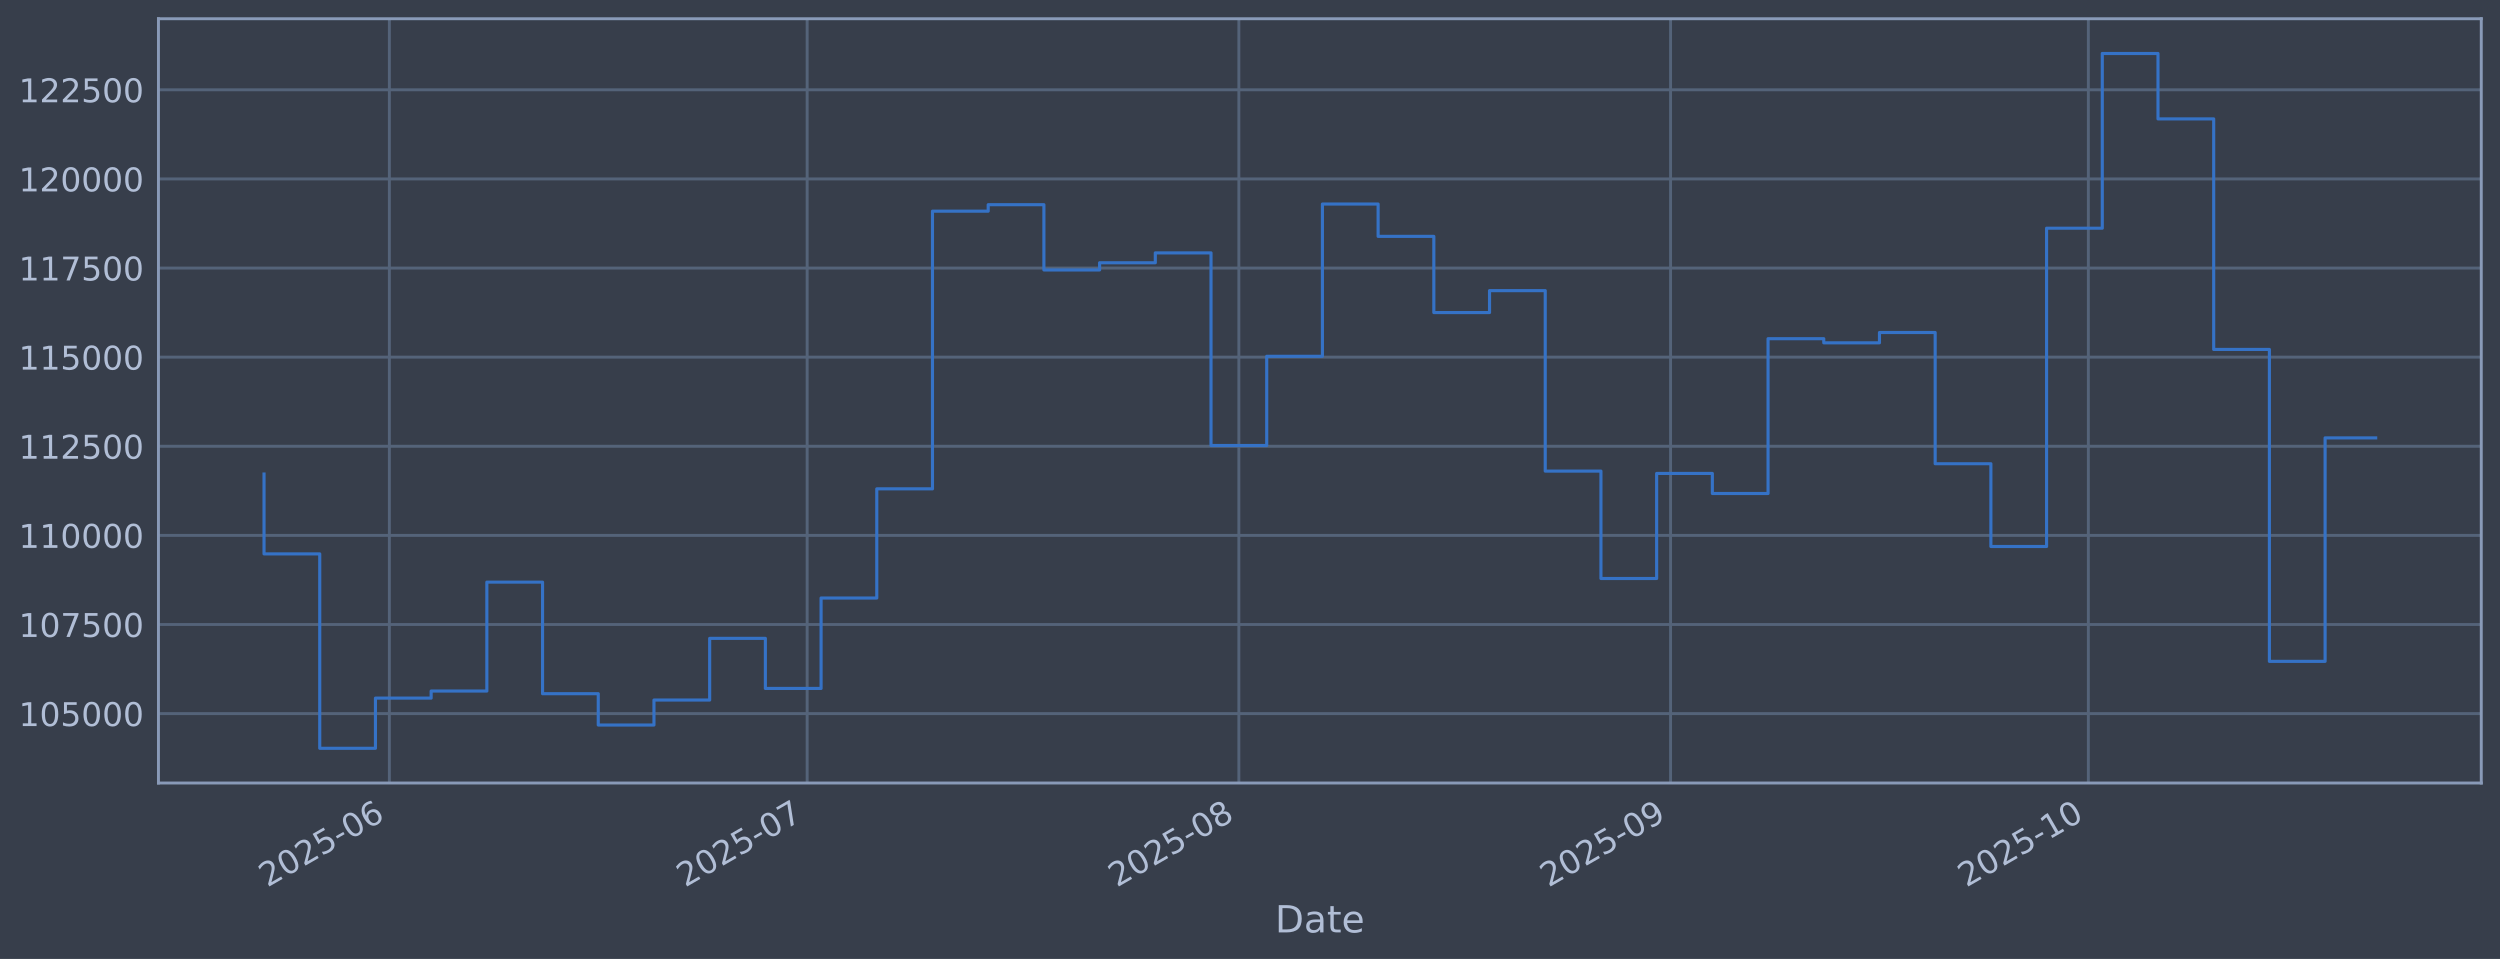
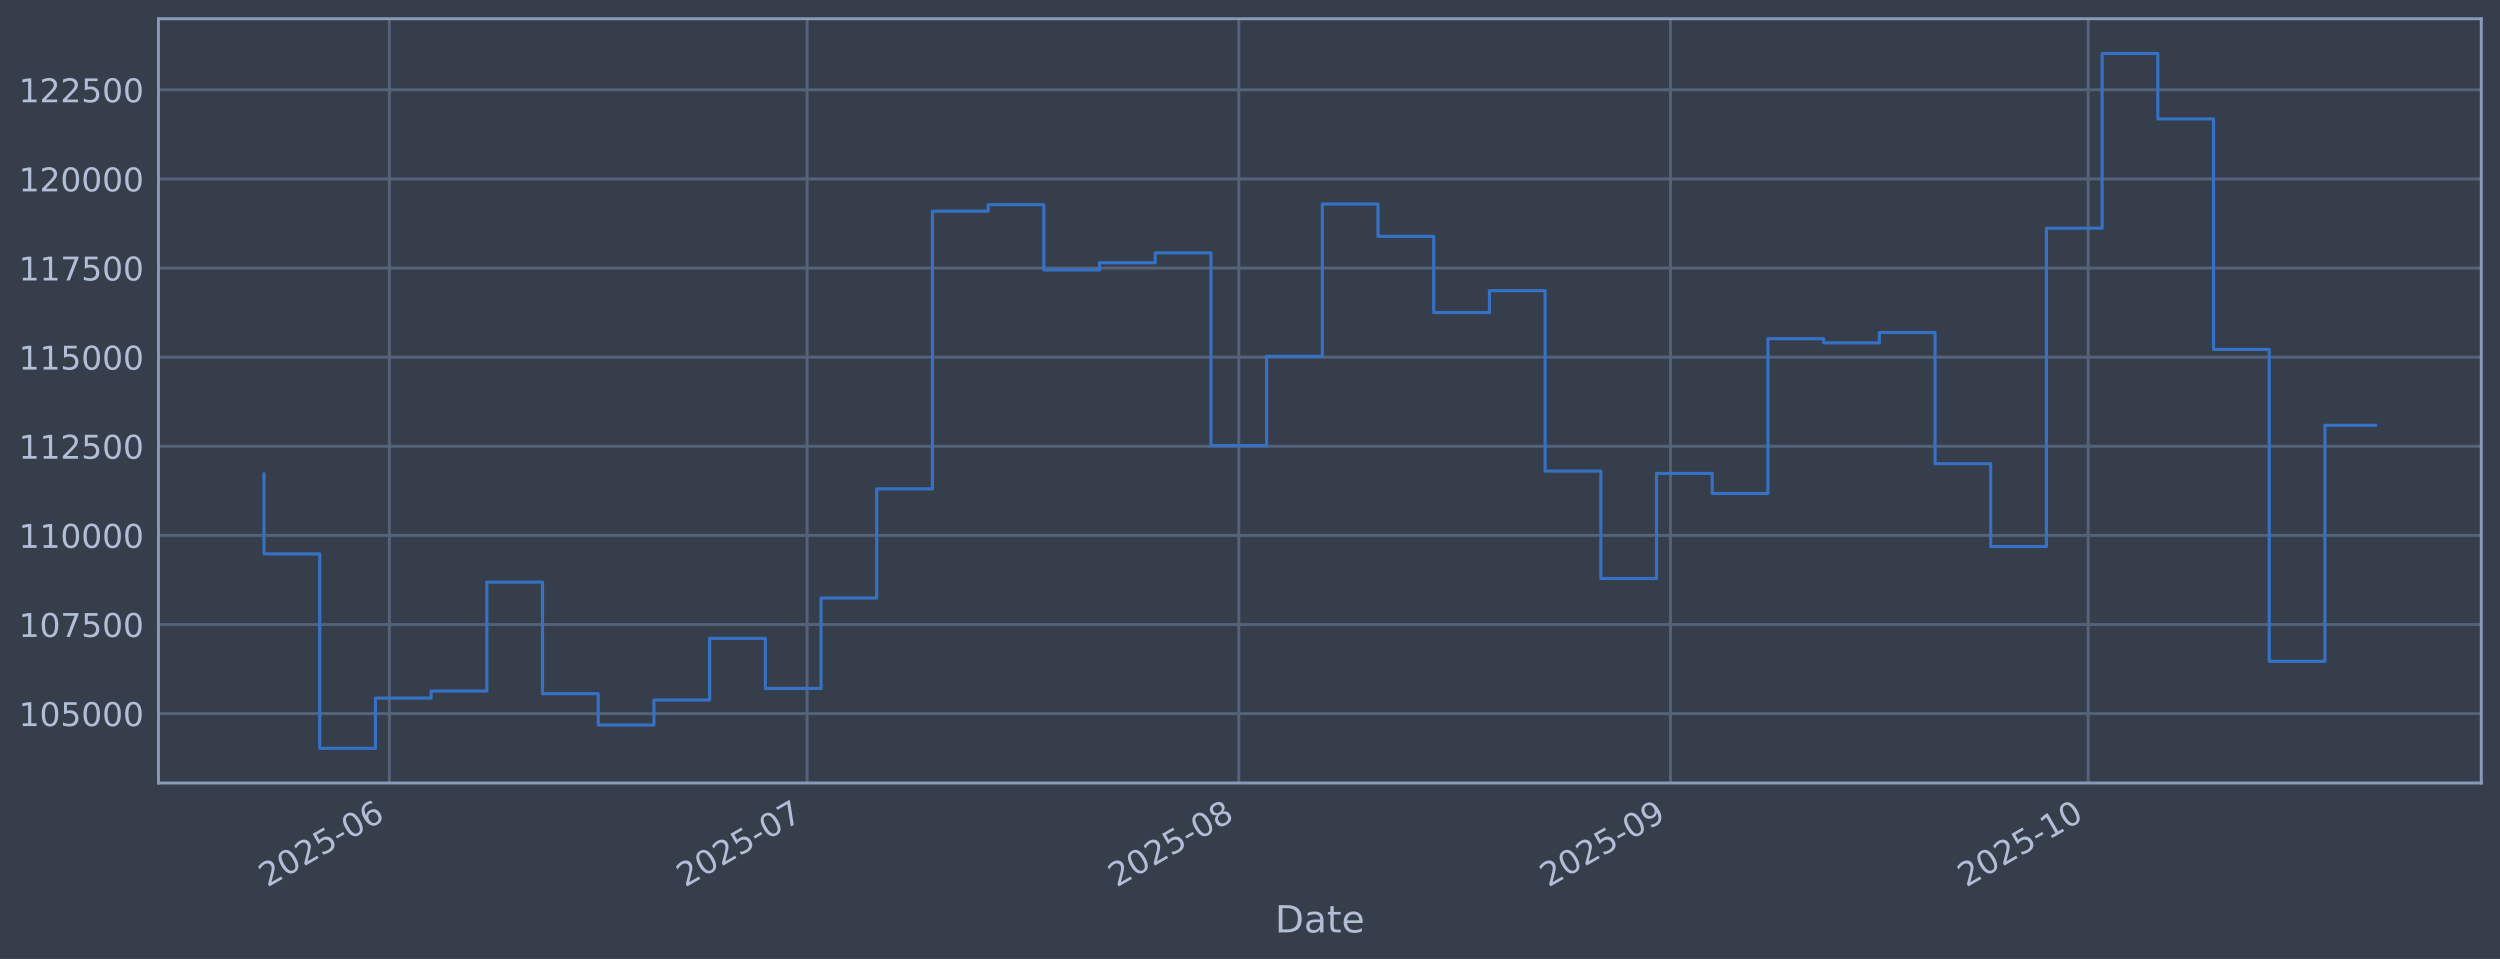
<svg xmlns="http://www.w3.org/2000/svg" xmlns:xlink="http://www.w3.org/1999/xlink" width="960.9pt" height="368.58pt" viewBox="0 0 960.9 368.58" version="1.1">
  <defs>
    <style type="text/css">*{stroke-linejoin: round; stroke-linecap: butt}</style>
  </defs>
  <g id="figure_1">
    <g id="patch_1">
      <path d="M 0 368.58  L 960.9 368.58  L 960.9 0  L 0 0  z " style="fill: #373e4b" />
    </g>
    <g id="axes_1">
      <g id="patch_2">
        <path d="M 60.901 300.96  L 953.701 300.96  L 953.701 7.2  L 60.901 7.2  z " style="fill: #373e4b" />
      </g>
      <g id="matplotlib.axis_1">
        <g id="xtick_1">
          <g id="line2d_1">
-             <path d="M 149.656 300.96  L 149.656 7.2  " clip-path="url(#p8387d72f6b)" style="fill: none; stroke: #546379; stroke-width: 1.12; stroke-linecap: square" />
+             <path d="M 149.652 300.96  L 149.652 7.2  " clip-path="url(#p5cd9f6f8f8)" style="fill: none; stroke: #546379; stroke-width: 1.12; stroke-linecap: square" />
          </g>
          <g id="line2d_2" />
          <g id="text_1">
-             <g style="fill: #b1bed6" transform="translate(102.753 341.1745) rotate(-30) scale(0.126 -0.126)">
+             <g style="fill: #b1bed6" transform="translate(102.7487 341.1745) rotate(-30) scale(0.126 -0.126)">
              <defs>
                <path id="DejaVuSans-32" d="M 1228 531  L 3431 531  L 3431 0  L 469 0  L 469 531  Q 828 903 1448 1529  Q 2069 2156 2228 2338  Q 2531 2678 2651 2914  Q 2772 3150 2772 3378  Q 2772 3750 2511 3984  Q 2250 4219 1831 4219  Q 1534 4219 1204 4116  Q 875 4013 500 3803  L 500 4441  Q 881 4594 1212 4672  Q 1544 4750 1819 4750  Q 2544 4750 2975 4387  Q 3406 4025 3406 3419  Q 3406 3131 3298 2873  Q 3191 2616 2906 2266  Q 2828 2175 2409 1742  Q 1991 1309 1228 531  z " transform="scale(0.015625)" />
                <path id="DejaVuSans-30" d="M 2034 4250  Q 1547 4250 1301 3770  Q 1056 3291 1056 2328  Q 1056 1369 1301 889  Q 1547 409 2034 409  Q 2525 409 2770 889  Q 3016 1369 3016 2328  Q 3016 3291 2770 3770  Q 2525 4250 2034 4250  z M 2034 4750  Q 2819 4750 3233 4129  Q 3647 3509 3647 2328  Q 3647 1150 3233 529  Q 2819 -91 2034 -91  Q 1250 -91 836 529  Q 422 1150 422 2328  Q 422 3509 836 4129  Q 1250 4750 2034 4750  z " transform="scale(0.015625)" />
                <path id="DejaVuSans-35" d="M 691 4666  L 3169 4666  L 3169 4134  L 1269 4134  L 1269 2991  Q 1406 3038 1543 3061  Q 1681 3084 1819 3084  Q 2600 3084 3056 2656  Q 3513 2228 3513 1497  Q 3513 744 3044 326  Q 2575 -91 1722 -91  Q 1428 -91 1123 -41  Q 819 9 494 109  L 494 744  Q 775 591 1075 516  Q 1375 441 1709 441  Q 2250 441 2565 725  Q 2881 1009 2881 1497  Q 2881 1984 2565 2268  Q 2250 2553 1709 2553  Q 1456 2553 1204 2497  Q 953 2441 691 2322  L 691 4666  z " transform="scale(0.015625)" />
                <path id="DejaVuSans-2d" d="M 313 2009  L 1997 2009  L 1997 1497  L 313 1497  L 313 2009  z " transform="scale(0.015625)" />
                <path id="DejaVuSans-36" d="M 2113 2584  Q 1688 2584 1439 2293  Q 1191 2003 1191 1497  Q 1191 994 1439 701  Q 1688 409 2113 409  Q 2538 409 2786 701  Q 3034 994 3034 1497  Q 3034 2003 2786 2293  Q 2538 2584 2113 2584  z M 3366 4563  L 3366 3988  Q 3128 4100 2886 4159  Q 2644 4219 2406 4219  Q 1781 4219 1451 3797  Q 1122 3375 1075 2522  Q 1259 2794 1537 2939  Q 1816 3084 2150 3084  Q 2853 3084 3261 2657  Q 3669 2231 3669 1497  Q 3669 778 3244 343  Q 2819 -91 2113 -91  Q 1303 -91 875 529  Q 447 1150 447 2328  Q 447 3434 972 4092  Q 1497 4750 2381 4750  Q 2619 4750 2861 4703  Q 3103 4656 3366 4563  z " transform="scale(0.015625)" />
              </defs>
              <use xlink:href="#DejaVuSans-32" />
              <use xlink:href="#DejaVuSans-30" transform="translate(63.62305 0)" />
              <use xlink:href="#DejaVuSans-32" transform="translate(127.2461 0)" />
              <use xlink:href="#DejaVuSans-35" transform="translate(190.8691 0)" />
              <use xlink:href="#DejaVuSans-2d" transform="translate(254.4922 0)" />
              <use xlink:href="#DejaVuSans-30" transform="translate(290.5762 0)" />
              <use xlink:href="#DejaVuSans-36" transform="translate(354.1992 0)" />
            </g>
          </g>
        </g>
        <g id="xtick_2">
          <g id="line2d_3">
-             <path d="M 310.236 300.96  L 310.236 7.2  " clip-path="url(#p8387d72f6b)" style="fill: none; stroke: #546379; stroke-width: 1.12; stroke-linecap: square" />
+             <path d="M 310.218 300.96  L 310.218 7.2  " clip-path="url(#p5cd9f6f8f8)" style="fill: none; stroke: #546379; stroke-width: 1.12; stroke-linecap: square" />
          </g>
          <g id="line2d_4" />
          <g id="text_2">
-             <g style="fill: #b1bed6" transform="translate(263.3327 341.1745) rotate(-30) scale(0.126 -0.126)">
+             <g style="fill: #b1bed6" transform="translate(263.3144 341.1745) rotate(-30) scale(0.126 -0.126)">
              <defs>
                <path id="DejaVuSans-37" d="M 525 4666  L 3525 4666  L 3525 4397  L 1831 0  L 1172 0  L 2766 4134  L 525 4134  L 525 4666  z " transform="scale(0.015625)" />
              </defs>
              <use xlink:href="#DejaVuSans-32" />
              <use xlink:href="#DejaVuSans-30" transform="translate(63.62305 0)" />
              <use xlink:href="#DejaVuSans-32" transform="translate(127.2461 0)" />
              <use xlink:href="#DejaVuSans-35" transform="translate(190.8691 0)" />
              <use xlink:href="#DejaVuSans-2d" transform="translate(254.4922 0)" />
              <use xlink:href="#DejaVuSans-30" transform="translate(290.5762 0)" />
              <use xlink:href="#DejaVuSans-37" transform="translate(354.1992 0)" />
            </g>
          </g>
        </g>
        <g id="xtick_3">
          <g id="line2d_5">
-             <path d="M 476.168 300.96  L 476.168 7.2  " clip-path="url(#p8387d72f6b)" style="fill: none; stroke: #546379; stroke-width: 1.12; stroke-linecap: square" />
+             <path d="M 476.135 300.96  L 476.135 7.2  " clip-path="url(#p5cd9f6f8f8)" style="fill: none; stroke: #546379; stroke-width: 1.12; stroke-linecap: square" />
          </g>
          <g id="line2d_6" />
          <g id="text_3">
-             <g style="fill: #b1bed6" transform="translate(429.2651 341.1745) rotate(-30) scale(0.126 -0.126)">
+             <g style="fill: #b1bed6" transform="translate(429.2322 341.1745) rotate(-30) scale(0.126 -0.126)">
              <defs>
                <path id="DejaVuSans-38" d="M 2034 2216  Q 1584 2216 1326 1975  Q 1069 1734 1069 1313  Q 1069 891 1326 650  Q 1584 409 2034 409  Q 2484 409 2743 651  Q 3003 894 3003 1313  Q 3003 1734 2745 1975  Q 2488 2216 2034 2216  z M 1403 2484  Q 997 2584 770 2862  Q 544 3141 544 3541  Q 544 4100 942 4425  Q 1341 4750 2034 4750  Q 2731 4750 3128 4425  Q 3525 4100 3525 3541  Q 3525 3141 3298 2862  Q 3072 2584 2669 2484  Q 3125 2378 3379 2068  Q 3634 1759 3634 1313  Q 3634 634 3220 271  Q 2806 -91 2034 -91  Q 1263 -91 848 271  Q 434 634 434 1313  Q 434 1759 690 2068  Q 947 2378 1403 2484  z M 1172 3481  Q 1172 3119 1398 2916  Q 1625 2713 2034 2713  Q 2441 2713 2670 2916  Q 2900 3119 2900 3481  Q 2900 3844 2670 4047  Q 2441 4250 2034 4250  Q 1625 4250 1398 4047  Q 1172 3844 1172 3481  z " transform="scale(0.015625)" />
              </defs>
              <use xlink:href="#DejaVuSans-32" />
              <use xlink:href="#DejaVuSans-30" transform="translate(63.62305 0)" />
              <use xlink:href="#DejaVuSans-32" transform="translate(127.2461 0)" />
              <use xlink:href="#DejaVuSans-35" transform="translate(190.8691 0)" />
              <use xlink:href="#DejaVuSans-2d" transform="translate(254.4922 0)" />
              <use xlink:href="#DejaVuSans-30" transform="translate(290.5762 0)" />
              <use xlink:href="#DejaVuSans-38" transform="translate(354.1992 0)" />
            </g>
          </g>
        </g>
        <g id="xtick_4">
          <g id="line2d_7">
-             <path d="M 642.101 300.96  L 642.101 7.2  " clip-path="url(#p8387d72f6b)" style="fill: none; stroke: #546379; stroke-width: 1.12; stroke-linecap: square" />
+             <path d="M 642.053 300.96  L 642.053 7.2  " clip-path="url(#p5cd9f6f8f8)" style="fill: none; stroke: #546379; stroke-width: 1.12; stroke-linecap: square" />
          </g>
          <g id="line2d_8" />
          <g id="text_4">
-             <g style="fill: #b1bed6" transform="translate(595.1975 341.1745) rotate(-30) scale(0.126 -0.126)">
+             <g style="fill: #b1bed6" transform="translate(595.15 341.1745) rotate(-30) scale(0.126 -0.126)">
              <defs>
                <path id="DejaVuSans-39" d="M 703 97  L 703 672  Q 941 559 1184 500  Q 1428 441 1663 441  Q 2288 441 2617 861  Q 2947 1281 2994 2138  Q 2813 1869 2534 1725  Q 2256 1581 1919 1581  Q 1219 1581 811 2004  Q 403 2428 403 3163  Q 403 3881 828 4315  Q 1253 4750 1959 4750  Q 2769 4750 3195 4129  Q 3622 3509 3622 2328  Q 3622 1225 3098 567  Q 2575 -91 1691 -91  Q 1453 -91 1209 -44  Q 966 3 703 97  z M 1959 2075  Q 2384 2075 2632 2365  Q 2881 2656 2881 3163  Q 2881 3666 2632 3958  Q 2384 4250 1959 4250  Q 1534 4250 1286 3958  Q 1038 3666 1038 3163  Q 1038 2656 1286 2365  Q 1534 2075 1959 2075  z " transform="scale(0.015625)" />
              </defs>
              <use xlink:href="#DejaVuSans-32" />
              <use xlink:href="#DejaVuSans-30" transform="translate(63.62305 0)" />
              <use xlink:href="#DejaVuSans-32" transform="translate(127.2461 0)" />
              <use xlink:href="#DejaVuSans-35" transform="translate(190.8691 0)" />
              <use xlink:href="#DejaVuSans-2d" transform="translate(254.4922 0)" />
              <use xlink:href="#DejaVuSans-30" transform="translate(290.5762 0)" />
              <use xlink:href="#DejaVuSans-39" transform="translate(354.1992 0)" />
            </g>
          </g>
        </g>
        <g id="xtick_5">
          <g id="line2d_9">
-             <path d="M 802.68 300.96  L 802.68 7.2  " clip-path="url(#p8387d72f6b)" style="fill: none; stroke: #546379; stroke-width: 1.12; stroke-linecap: square" />
+             <path d="M 802.619 300.96  L 802.619 7.2  " clip-path="url(#p5cd9f6f8f8)" style="fill: none; stroke: #546379; stroke-width: 1.12; stroke-linecap: square" />
          </g>
          <g id="line2d_10" />
          <g id="text_5">
-             <g style="fill: #b1bed6" transform="translate(755.7772 341.1745) rotate(-30) scale(0.126 -0.126)">
+             <g style="fill: #b1bed6" transform="translate(755.7157 341.1745) rotate(-30) scale(0.126 -0.126)">
              <defs>
                <path id="DejaVuSans-31" d="M 794 531  L 1825 531  L 1825 4091  L 703 3866  L 703 4441  L 1819 4666  L 2450 4666  L 2450 531  L 3481 531  L 3481 0  L 794 0  L 794 531  z " transform="scale(0.015625)" />
              </defs>
              <use xlink:href="#DejaVuSans-32" />
              <use xlink:href="#DejaVuSans-30" transform="translate(63.62305 0)" />
              <use xlink:href="#DejaVuSans-32" transform="translate(127.2461 0)" />
              <use xlink:href="#DejaVuSans-35" transform="translate(190.8691 0)" />
              <use xlink:href="#DejaVuSans-2d" transform="translate(254.4922 0)" />
              <use xlink:href="#DejaVuSans-31" transform="translate(290.5762 0)" />
              <use xlink:href="#DejaVuSans-30" transform="translate(354.1992 0)" />
            </g>
          </g>
        </g>
        <g id="text_6">
          <g style="fill: #b1bed6" transform="translate(490.0914 358.3856) scale(0.144 -0.144)">
            <defs>
              <path id="DejaVuSans-44" d="M 1259 4147  L 1259 519  L 2022 519  Q 2988 519 3436 956  Q 3884 1394 3884 2338  Q 3884 3275 3436 3711  Q 2988 4147 2022 4147  L 1259 4147  z M 628 4666  L 1925 4666  Q 3281 4666 3915 4102  Q 4550 3538 4550 2338  Q 4550 1131 3912 565  Q 3275 0 1925 0  L 628 0  L 628 4666  z " transform="scale(0.015625)" />
              <path id="DejaVuSans-61" d="M 2194 1759  Q 1497 1759 1228 1600  Q 959 1441 959 1056  Q 959 750 1161 570  Q 1363 391 1709 391  Q 2188 391 2477 730  Q 2766 1069 2766 1631  L 2766 1759  L 2194 1759  z M 3341 1997  L 3341 0  L 2766 0  L 2766 531  Q 2569 213 2275 61  Q 1981 -91 1556 -91  Q 1019 -91 701 211  Q 384 513 384 1019  Q 384 1609 779 1909  Q 1175 2209 1959 2209  L 2766 2209  L 2766 2266  Q 2766 2663 2505 2880  Q 2244 3097 1772 3097  Q 1472 3097 1187 3025  Q 903 2953 641 2809  L 641 3341  Q 956 3463 1253 3523  Q 1550 3584 1831 3584  Q 2591 3584 2966 3190  Q 3341 2797 3341 1997  z " transform="scale(0.015625)" />
              <path id="DejaVuSans-74" d="M 1172 4494  L 1172 3500  L 2356 3500  L 2356 3053  L 1172 3053  L 1172 1153  Q 1172 725 1289 603  Q 1406 481 1766 481  L 2356 481  L 2356 0  L 1766 0  Q 1100 0 847 248  Q 594 497 594 1153  L 594 3053  L 172 3053  L 172 3500  L 594 3500  L 594 4494  L 1172 4494  z " transform="scale(0.015625)" />
              <path id="DejaVuSans-65" d="M 3597 1894  L 3597 1613  L 953 1613  Q 991 1019 1311 708  Q 1631 397 2203 397  Q 2534 397 2845 478  Q 3156 559 3463 722  L 3463 178  Q 3153 47 2828 -22  Q 2503 -91 2169 -91  Q 1331 -91 842 396  Q 353 884 353 1716  Q 353 2575 817 3079  Q 1281 3584 2069 3584  Q 2775 3584 3186 3129  Q 3597 2675 3597 1894  z M 3022 2063  Q 3016 2534 2758 2815  Q 2500 3097 2075 3097  Q 1594 3097 1305 2825  Q 1016 2553 972 2059  L 3022 2063  z " transform="scale(0.015625)" />
            </defs>
            <use xlink:href="#DejaVuSans-44" />
            <use xlink:href="#DejaVuSans-61" transform="translate(77.00195 0)" />
            <use xlink:href="#DejaVuSans-74" transform="translate(138.2812 0)" />
            <use xlink:href="#DejaVuSans-65" transform="translate(177.4902 0)" />
          </g>
        </g>
      </g>
      <g id="matplotlib.axis_2">
        <g id="ytick_1">
          <g id="line2d_11">
-             <path d="M 60.901 274.286  L 953.701 274.286  " clip-path="url(#p8387d72f6b)" style="fill: none; stroke: #546379; stroke-width: 1.12; stroke-linecap: square" />
+             <path d="M 60.901 274.286  L 953.701 274.286  " clip-path="url(#p5cd9f6f8f8)" style="fill: none; stroke: #546379; stroke-width: 1.12; stroke-linecap: square" />
          </g>
          <g id="line2d_12" />
          <g id="text_7">
            <g style="fill: #b1bed6" transform="translate(7.2 279.0725) scale(0.126 -0.126)">
              <use xlink:href="#DejaVuSans-31" />
              <use xlink:href="#DejaVuSans-30" transform="translate(63.62305 0)" />
              <use xlink:href="#DejaVuSans-35" transform="translate(127.2461 0)" />
              <use xlink:href="#DejaVuSans-30" transform="translate(190.8691 0)" />
              <use xlink:href="#DejaVuSans-30" transform="translate(254.4922 0)" />
              <use xlink:href="#DejaVuSans-30" transform="translate(318.1152 0)" />
            </g>
          </g>
        </g>
        <g id="ytick_2">
          <g id="line2d_13">
-             <path d="M 60.901 240.033  L 953.701 240.033  " clip-path="url(#p8387d72f6b)" style="fill: none; stroke: #546379; stroke-width: 1.12; stroke-linecap: square" />
+             <path d="M 60.901 240.033  L 953.701 240.033  " clip-path="url(#p5cd9f6f8f8)" style="fill: none; stroke: #546379; stroke-width: 1.12; stroke-linecap: square" />
          </g>
          <g id="line2d_14" />
          <g id="text_8">
            <g style="fill: #b1bed6" transform="translate(7.2 244.8204) scale(0.126 -0.126)">
              <use xlink:href="#DejaVuSans-31" />
              <use xlink:href="#DejaVuSans-30" transform="translate(63.62305 0)" />
              <use xlink:href="#DejaVuSans-37" transform="translate(127.2461 0)" />
              <use xlink:href="#DejaVuSans-35" transform="translate(190.8691 0)" />
              <use xlink:href="#DejaVuSans-30" transform="translate(254.4922 0)" />
              <use xlink:href="#DejaVuSans-30" transform="translate(318.1152 0)" />
            </g>
          </g>
        </g>
        <g id="ytick_3">
          <g id="line2d_15">
-             <path d="M 60.901 205.781  L 953.701 205.781  " clip-path="url(#p8387d72f6b)" style="fill: none; stroke: #546379; stroke-width: 1.12; stroke-linecap: square" />
+             <path d="M 60.901 205.781  L 953.701 205.781  " clip-path="url(#p5cd9f6f8f8)" style="fill: none; stroke: #546379; stroke-width: 1.12; stroke-linecap: square" />
          </g>
          <g id="line2d_16" />
          <g id="text_9">
            <g style="fill: #b1bed6" transform="translate(7.2 210.5682) scale(0.126 -0.126)">
              <use xlink:href="#DejaVuSans-31" />
              <use xlink:href="#DejaVuSans-31" transform="translate(63.62305 0)" />
              <use xlink:href="#DejaVuSans-30" transform="translate(127.2461 0)" />
              <use xlink:href="#DejaVuSans-30" transform="translate(190.8691 0)" />
              <use xlink:href="#DejaVuSans-30" transform="translate(254.4922 0)" />
              <use xlink:href="#DejaVuSans-30" transform="translate(318.1152 0)" />
            </g>
          </g>
        </g>
        <g id="ytick_4">
          <g id="line2d_17">
-             <path d="M 60.901 171.529  L 953.701 171.529  " clip-path="url(#p8387d72f6b)" style="fill: none; stroke: #546379; stroke-width: 1.12; stroke-linecap: square" />
+             <path d="M 60.901 171.529  L 953.701 171.529  " clip-path="url(#p5cd9f6f8f8)" style="fill: none; stroke: #546379; stroke-width: 1.12; stroke-linecap: square" />
          </g>
          <g id="line2d_18" />
          <g id="text_10">
            <g style="fill: #b1bed6" transform="translate(7.2 176.316) scale(0.126 -0.126)">
              <use xlink:href="#DejaVuSans-31" />
              <use xlink:href="#DejaVuSans-31" transform="translate(63.62305 0)" />
              <use xlink:href="#DejaVuSans-32" transform="translate(127.2461 0)" />
              <use xlink:href="#DejaVuSans-35" transform="translate(190.8691 0)" />
              <use xlink:href="#DejaVuSans-30" transform="translate(254.4922 0)" />
              <use xlink:href="#DejaVuSans-30" transform="translate(318.1152 0)" />
            </g>
          </g>
        </g>
        <g id="ytick_5">
          <g id="line2d_19">
-             <path d="M 60.901 137.277  L 953.701 137.277  " clip-path="url(#p8387d72f6b)" style="fill: none; stroke: #546379; stroke-width: 1.12; stroke-linecap: square" />
+             <path d="M 60.901 137.277  L 953.701 137.277  " clip-path="url(#p5cd9f6f8f8)" style="fill: none; stroke: #546379; stroke-width: 1.12; stroke-linecap: square" />
          </g>
          <g id="line2d_20" />
          <g id="text_11">
            <g style="fill: #b1bed6" transform="translate(7.2 142.0639) scale(0.126 -0.126)">
              <use xlink:href="#DejaVuSans-31" />
              <use xlink:href="#DejaVuSans-31" transform="translate(63.62305 0)" />
              <use xlink:href="#DejaVuSans-35" transform="translate(127.2461 0)" />
              <use xlink:href="#DejaVuSans-30" transform="translate(190.8691 0)" />
              <use xlink:href="#DejaVuSans-30" transform="translate(254.4922 0)" />
              <use xlink:href="#DejaVuSans-30" transform="translate(318.1152 0)" />
            </g>
          </g>
        </g>
        <g id="ytick_6">
          <g id="line2d_21">
-             <path d="M 60.901 103.025  L 953.701 103.025  " clip-path="url(#p8387d72f6b)" style="fill: none; stroke: #546379; stroke-width: 1.12; stroke-linecap: square" />
+             <path d="M 60.901 103.025  L 953.701 103.025  " clip-path="url(#p5cd9f6f8f8)" style="fill: none; stroke: #546379; stroke-width: 1.12; stroke-linecap: square" />
          </g>
          <g id="line2d_22" />
          <g id="text_12">
            <g style="fill: #b1bed6" transform="translate(7.2 107.8117) scale(0.126 -0.126)">
              <use xlink:href="#DejaVuSans-31" />
              <use xlink:href="#DejaVuSans-31" transform="translate(63.62305 0)" />
              <use xlink:href="#DejaVuSans-37" transform="translate(127.2461 0)" />
              <use xlink:href="#DejaVuSans-35" transform="translate(190.8691 0)" />
              <use xlink:href="#DejaVuSans-30" transform="translate(254.4922 0)" />
              <use xlink:href="#DejaVuSans-30" transform="translate(318.1152 0)" />
            </g>
          </g>
        </g>
        <g id="ytick_7">
          <g id="line2d_23">
-             <path d="M 60.901 68.773  L 953.701 68.773  " clip-path="url(#p8387d72f6b)" style="fill: none; stroke: #546379; stroke-width: 1.12; stroke-linecap: square" />
+             <path d="M 60.901 68.773  L 953.701 68.773  " clip-path="url(#p5cd9f6f8f8)" style="fill: none; stroke: #546379; stroke-width: 1.12; stroke-linecap: square" />
          </g>
          <g id="line2d_24" />
          <g id="text_13">
            <g style="fill: #b1bed6" transform="translate(7.2 73.55953) scale(0.126 -0.126)">
              <use xlink:href="#DejaVuSans-31" />
              <use xlink:href="#DejaVuSans-32" transform="translate(63.62305 0)" />
              <use xlink:href="#DejaVuSans-30" transform="translate(127.2461 0)" />
              <use xlink:href="#DejaVuSans-30" transform="translate(190.8691 0)" />
              <use xlink:href="#DejaVuSans-30" transform="translate(254.4922 0)" />
              <use xlink:href="#DejaVuSans-30" transform="translate(318.1152 0)" />
            </g>
          </g>
        </g>
        <g id="ytick_8">
          <g id="line2d_25">
-             <path d="M 60.901 34.52  L 953.701 34.52  " clip-path="url(#p8387d72f6b)" style="fill: none; stroke: #546379; stroke-width: 1.12; stroke-linecap: square" />
+             <path d="M 60.901 34.52  L 953.701 34.52  " clip-path="url(#p5cd9f6f8f8)" style="fill: none; stroke: #546379; stroke-width: 1.12; stroke-linecap: square" />
          </g>
          <g id="line2d_26" />
          <g id="text_14">
            <g style="fill: #b1bed6" transform="translate(7.2 39.30736) scale(0.126 -0.126)">
              <use xlink:href="#DejaVuSans-31" />
              <use xlink:href="#DejaVuSans-32" transform="translate(63.62305 0)" />
              <use xlink:href="#DejaVuSans-32" transform="translate(127.2461 0)" />
              <use xlink:href="#DejaVuSans-35" transform="translate(190.8691 0)" />
              <use xlink:href="#DejaVuSans-30" transform="translate(254.4922 0)" />
              <use xlink:href="#DejaVuSans-30" transform="translate(318.1152 0)" />
            </g>
          </g>
        </g>
      </g>
      <g id="line2d_27">
-         <path d="M 101.482 182.186  L 101.482 212.888  L 122.893 212.888  L 122.893 287.607  L 144.304 287.607  L 144.304 268.333  L 165.714 268.333  L 165.714 265.613  L 187.125 265.613  L 187.125 223.75  L 208.535 223.75  L 208.535 266.631  L 229.946 266.631  L 229.946 278.665  L 251.357 278.665  L 251.357 269.075  L 272.767 269.075  L 272.767 245.372  L 294.178 245.372  L 294.178 264.615  L 315.589 264.615  L 315.589 229.852  L 336.999 229.852  L 336.999 187.898  L 358.41 187.898  L 358.41 81.166  L 379.821 81.166  L 379.821 78.68  L 401.231 78.68  L 401.231 103.754  L 422.642 103.754  L 422.642 100.992  L 444.052 100.992  L 444.052 97.194  L 465.463 97.194  L 465.463 171.232  L 486.874 171.232  L 486.874 136.942  L 508.284 136.942  L 508.284 78.426  L 529.695 78.426  L 529.695 90.86  L 551.106 90.86  L 551.106 120.135  L 572.516 120.135  L 572.516 111.698  L 593.927 111.698  L 593.927 181.072  L 615.337 181.072  L 615.337 222.348  L 636.748 222.348  L 636.748 181.975  L 658.159 181.975  L 658.159 189.676  L 679.569 189.676  L 679.569 130.184  L 700.98 130.184  L 700.98 131.764  L 722.391 131.764  L 722.391 127.804  L 743.801 127.804  L 743.801 178.239  L 765.212 178.239  L 765.212 210.044  L 786.623 210.044  L 786.623 87.711  L 808.033 87.711  L 808.033 20.553  L 829.444 20.553  L 829.444 45.695  L 850.854 45.695  L 850.854 134.311  L 872.265 134.311  L 872.265 254.199  L 893.676 254.199  L 893.676 168.301  L 913.119 168.301  " clip-path="url(#p8387d72f6b)" style="fill: none; stroke: #3572c6; stroke-width: 1.2; stroke-linecap: square" />
+         <path d="M 101.482 182.186  L 101.482 212.888  L 122.891 212.888  L 122.891 287.607  L 144.3 287.607  L 144.3 268.333  L 165.709 268.333  L 165.709 265.613  L 187.117 265.613  L 187.117 223.75  L 208.526 223.75  L 208.526 266.631  L 229.935 266.631  L 229.935 278.665  L 251.344 278.665  L 251.344 269.075  L 272.752 269.075  L 272.752 245.372  L 294.161 245.372  L 294.161 264.615  L 315.57 264.615  L 315.57 229.852  L 336.979 229.852  L 336.979 187.898  L 358.387 187.898  L 358.387 81.166  L 379.796 81.166  L 379.796 78.68  L 401.205 78.68  L 401.205 103.754  L 422.614 103.754  L 422.614 100.992  L 444.022 100.992  L 444.022 97.194  L 465.431 97.194  L 465.431 171.232  L 486.84 171.232  L 486.84 136.942  L 508.249 136.942  L 508.249 78.426  L 529.657 78.426  L 529.657 90.86  L 551.066 90.86  L 551.066 120.135  L 572.475 120.135  L 572.475 111.698  L 593.884 111.698  L 593.884 181.072  L 615.292 181.072  L 615.292 222.348  L 636.701 222.348  L 636.701 181.975  L 658.11 181.975  L 658.11 189.676  L 679.519 189.676  L 679.519 130.184  L 700.927 130.184  L 700.927 131.764  L 722.336 131.764  L 722.336 127.804  L 743.745 127.804  L 743.745 178.239  L 765.154 178.239  L 765.154 210.044  L 786.562 210.044  L 786.562 87.711  L 807.971 87.711  L 807.971 20.553  L 829.38 20.553  L 829.38 45.695  L 850.789 45.695  L 850.789 134.311  L 872.197 134.311  L 872.197 254.199  L 893.606 254.199  L 893.606 163.477  L 913.119 163.477  " clip-path="url(#p5cd9f6f8f8)" style="fill: none; stroke: #3572c6; stroke-width: 1.2; stroke-linecap: square" />
      </g>
      <g id="patch_3">
        <path d="M 60.901 300.96  L 60.901 7.2  " style="fill: none; stroke: #899ab8; stroke-width: 1.12; stroke-linejoin: miter; stroke-linecap: square" />
      </g>
      <g id="patch_4">
        <path d="M 953.701 300.96  L 953.701 7.2  " style="fill: none; stroke: #899ab8; stroke-width: 1.12; stroke-linejoin: miter; stroke-linecap: square" />
      </g>
      <g id="patch_5">
        <path d="M 60.901 300.96  L 953.701 300.96  " style="fill: none; stroke: #899ab8; stroke-width: 1.12; stroke-linejoin: miter; stroke-linecap: square" />
      </g>
      <g id="patch_6">
        <path d="M 60.901 7.2  L 953.701 7.2  " style="fill: none; stroke: #899ab8; stroke-width: 1.12; stroke-linejoin: miter; stroke-linecap: square" />
      </g>
    </g>
  </g>
  <defs>
-     <clipPath id="p8387d72f6b">
+     <clipPath id="p5cd9f6f8f8">
      <rect x="60.901" y="7.2" width="892.8" height="293.76" />
    </clipPath>
  </defs>
</svg>
